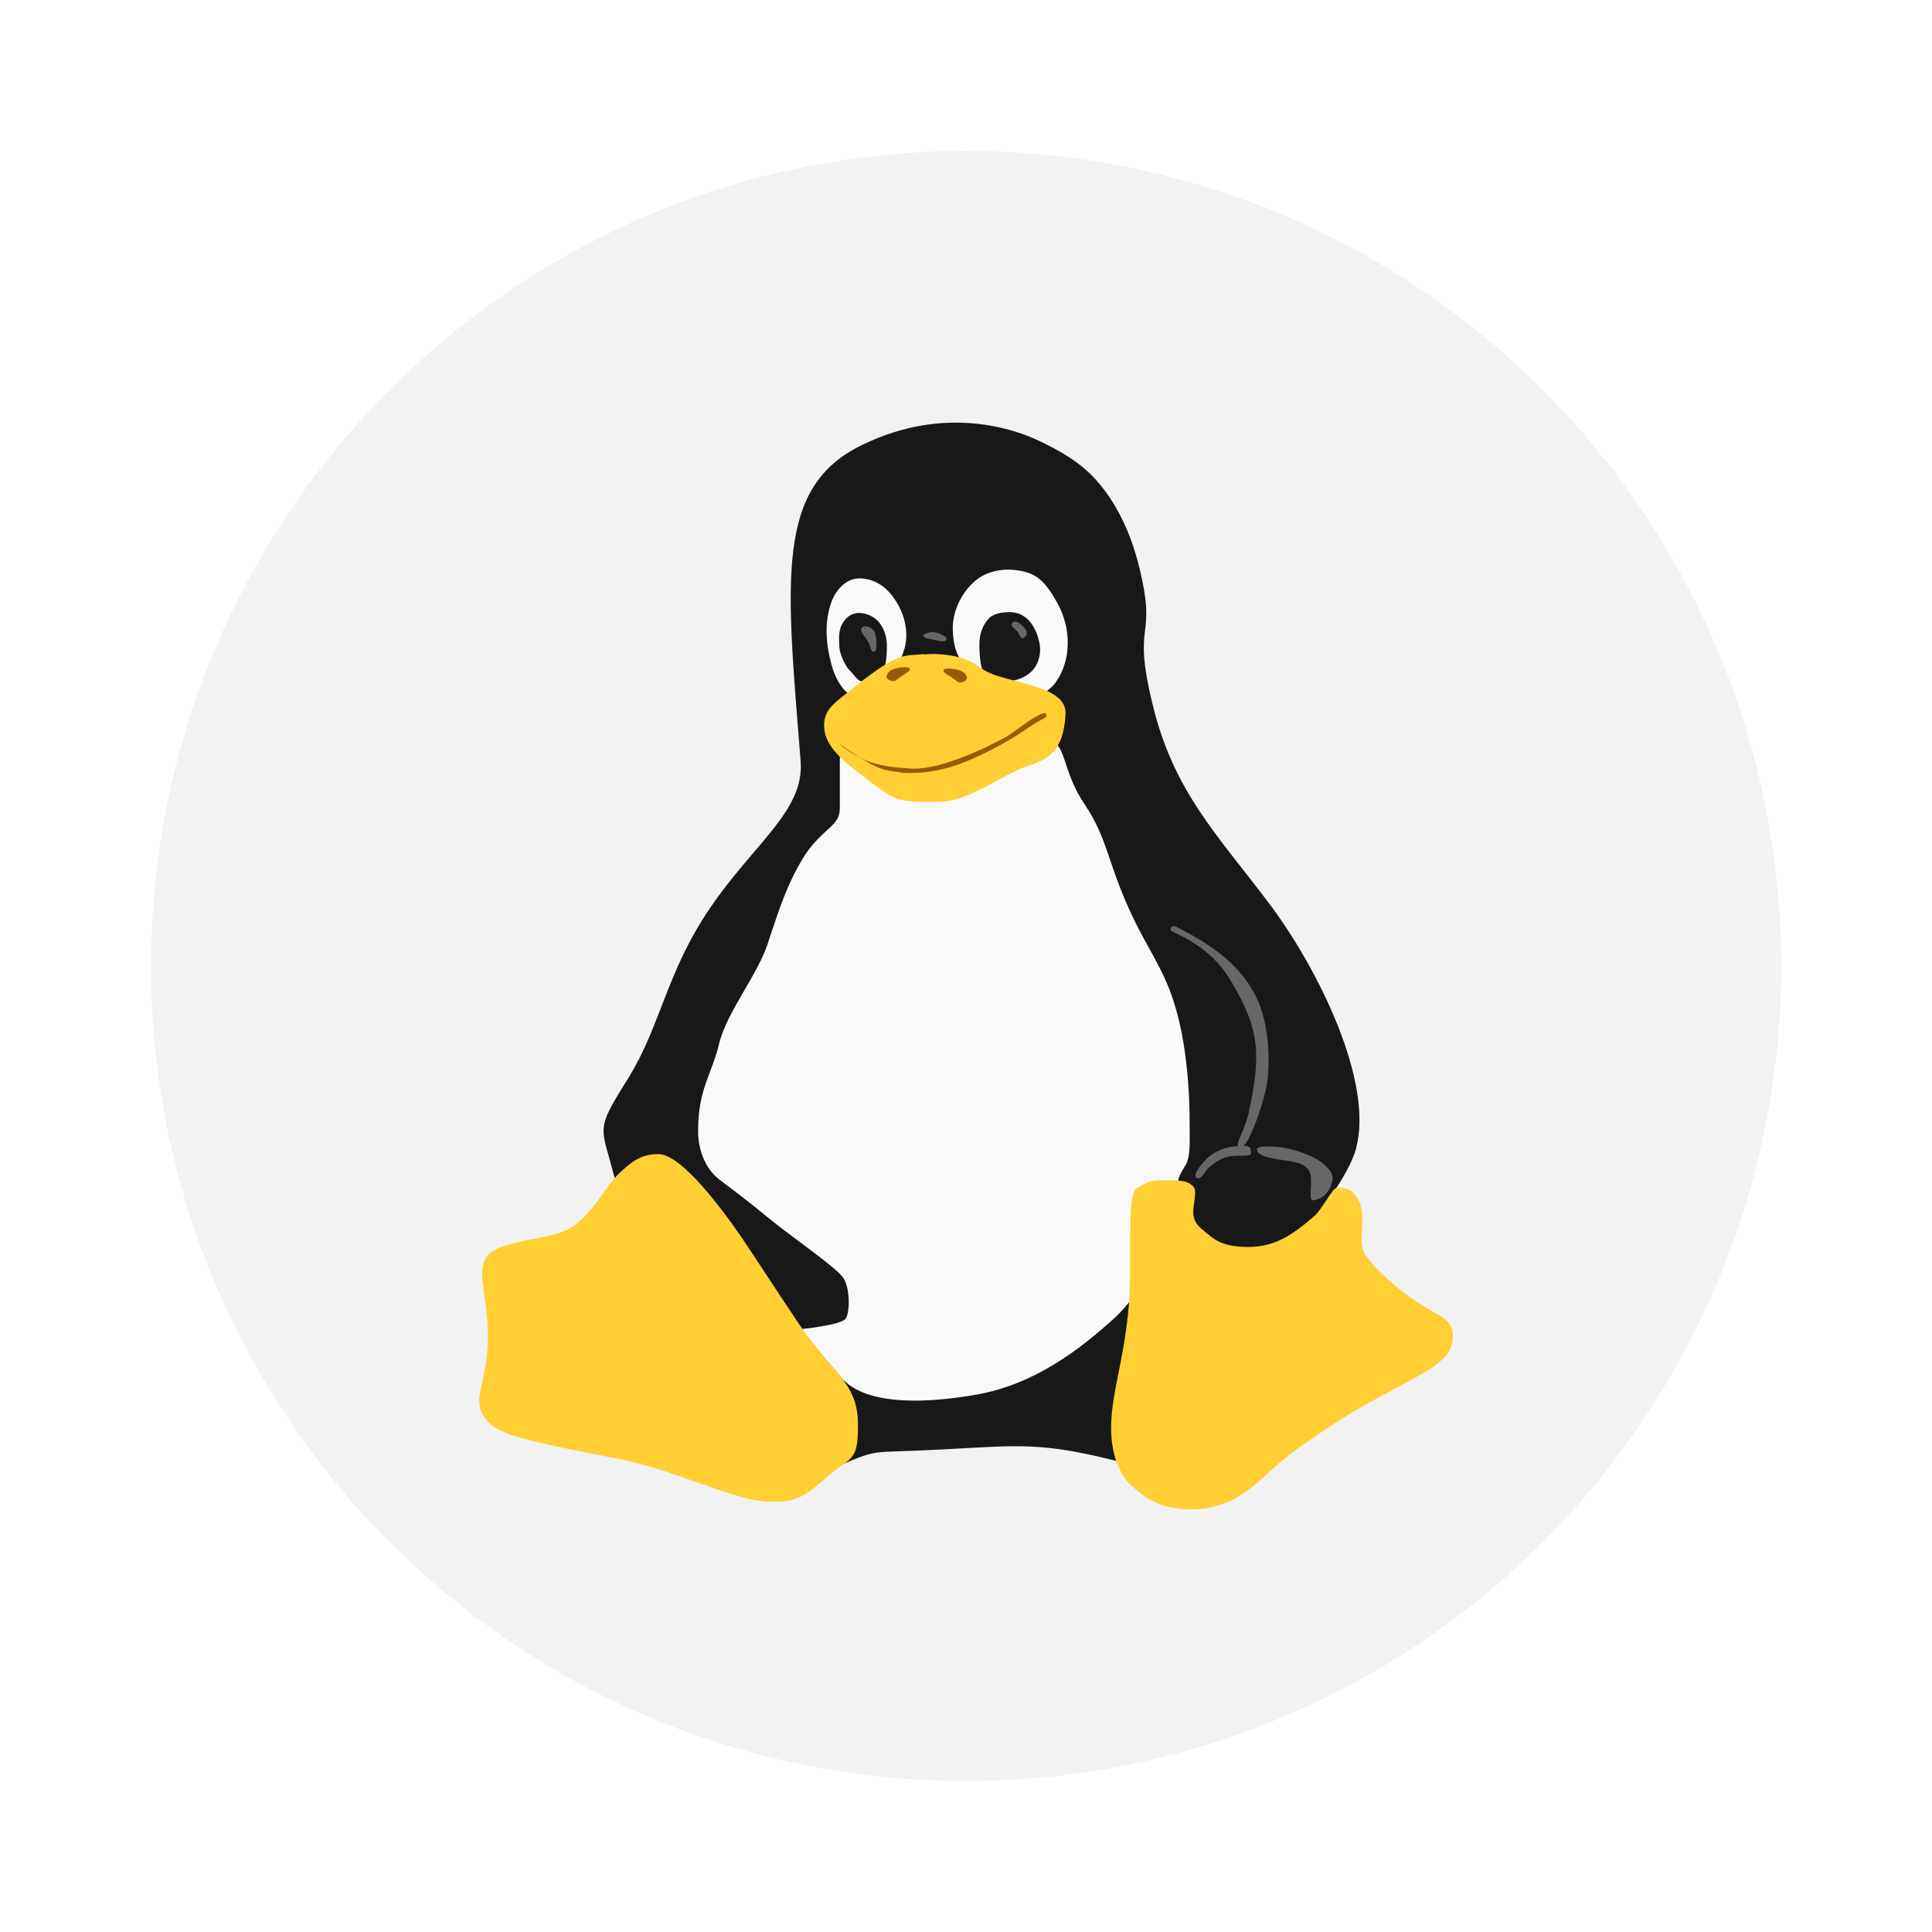
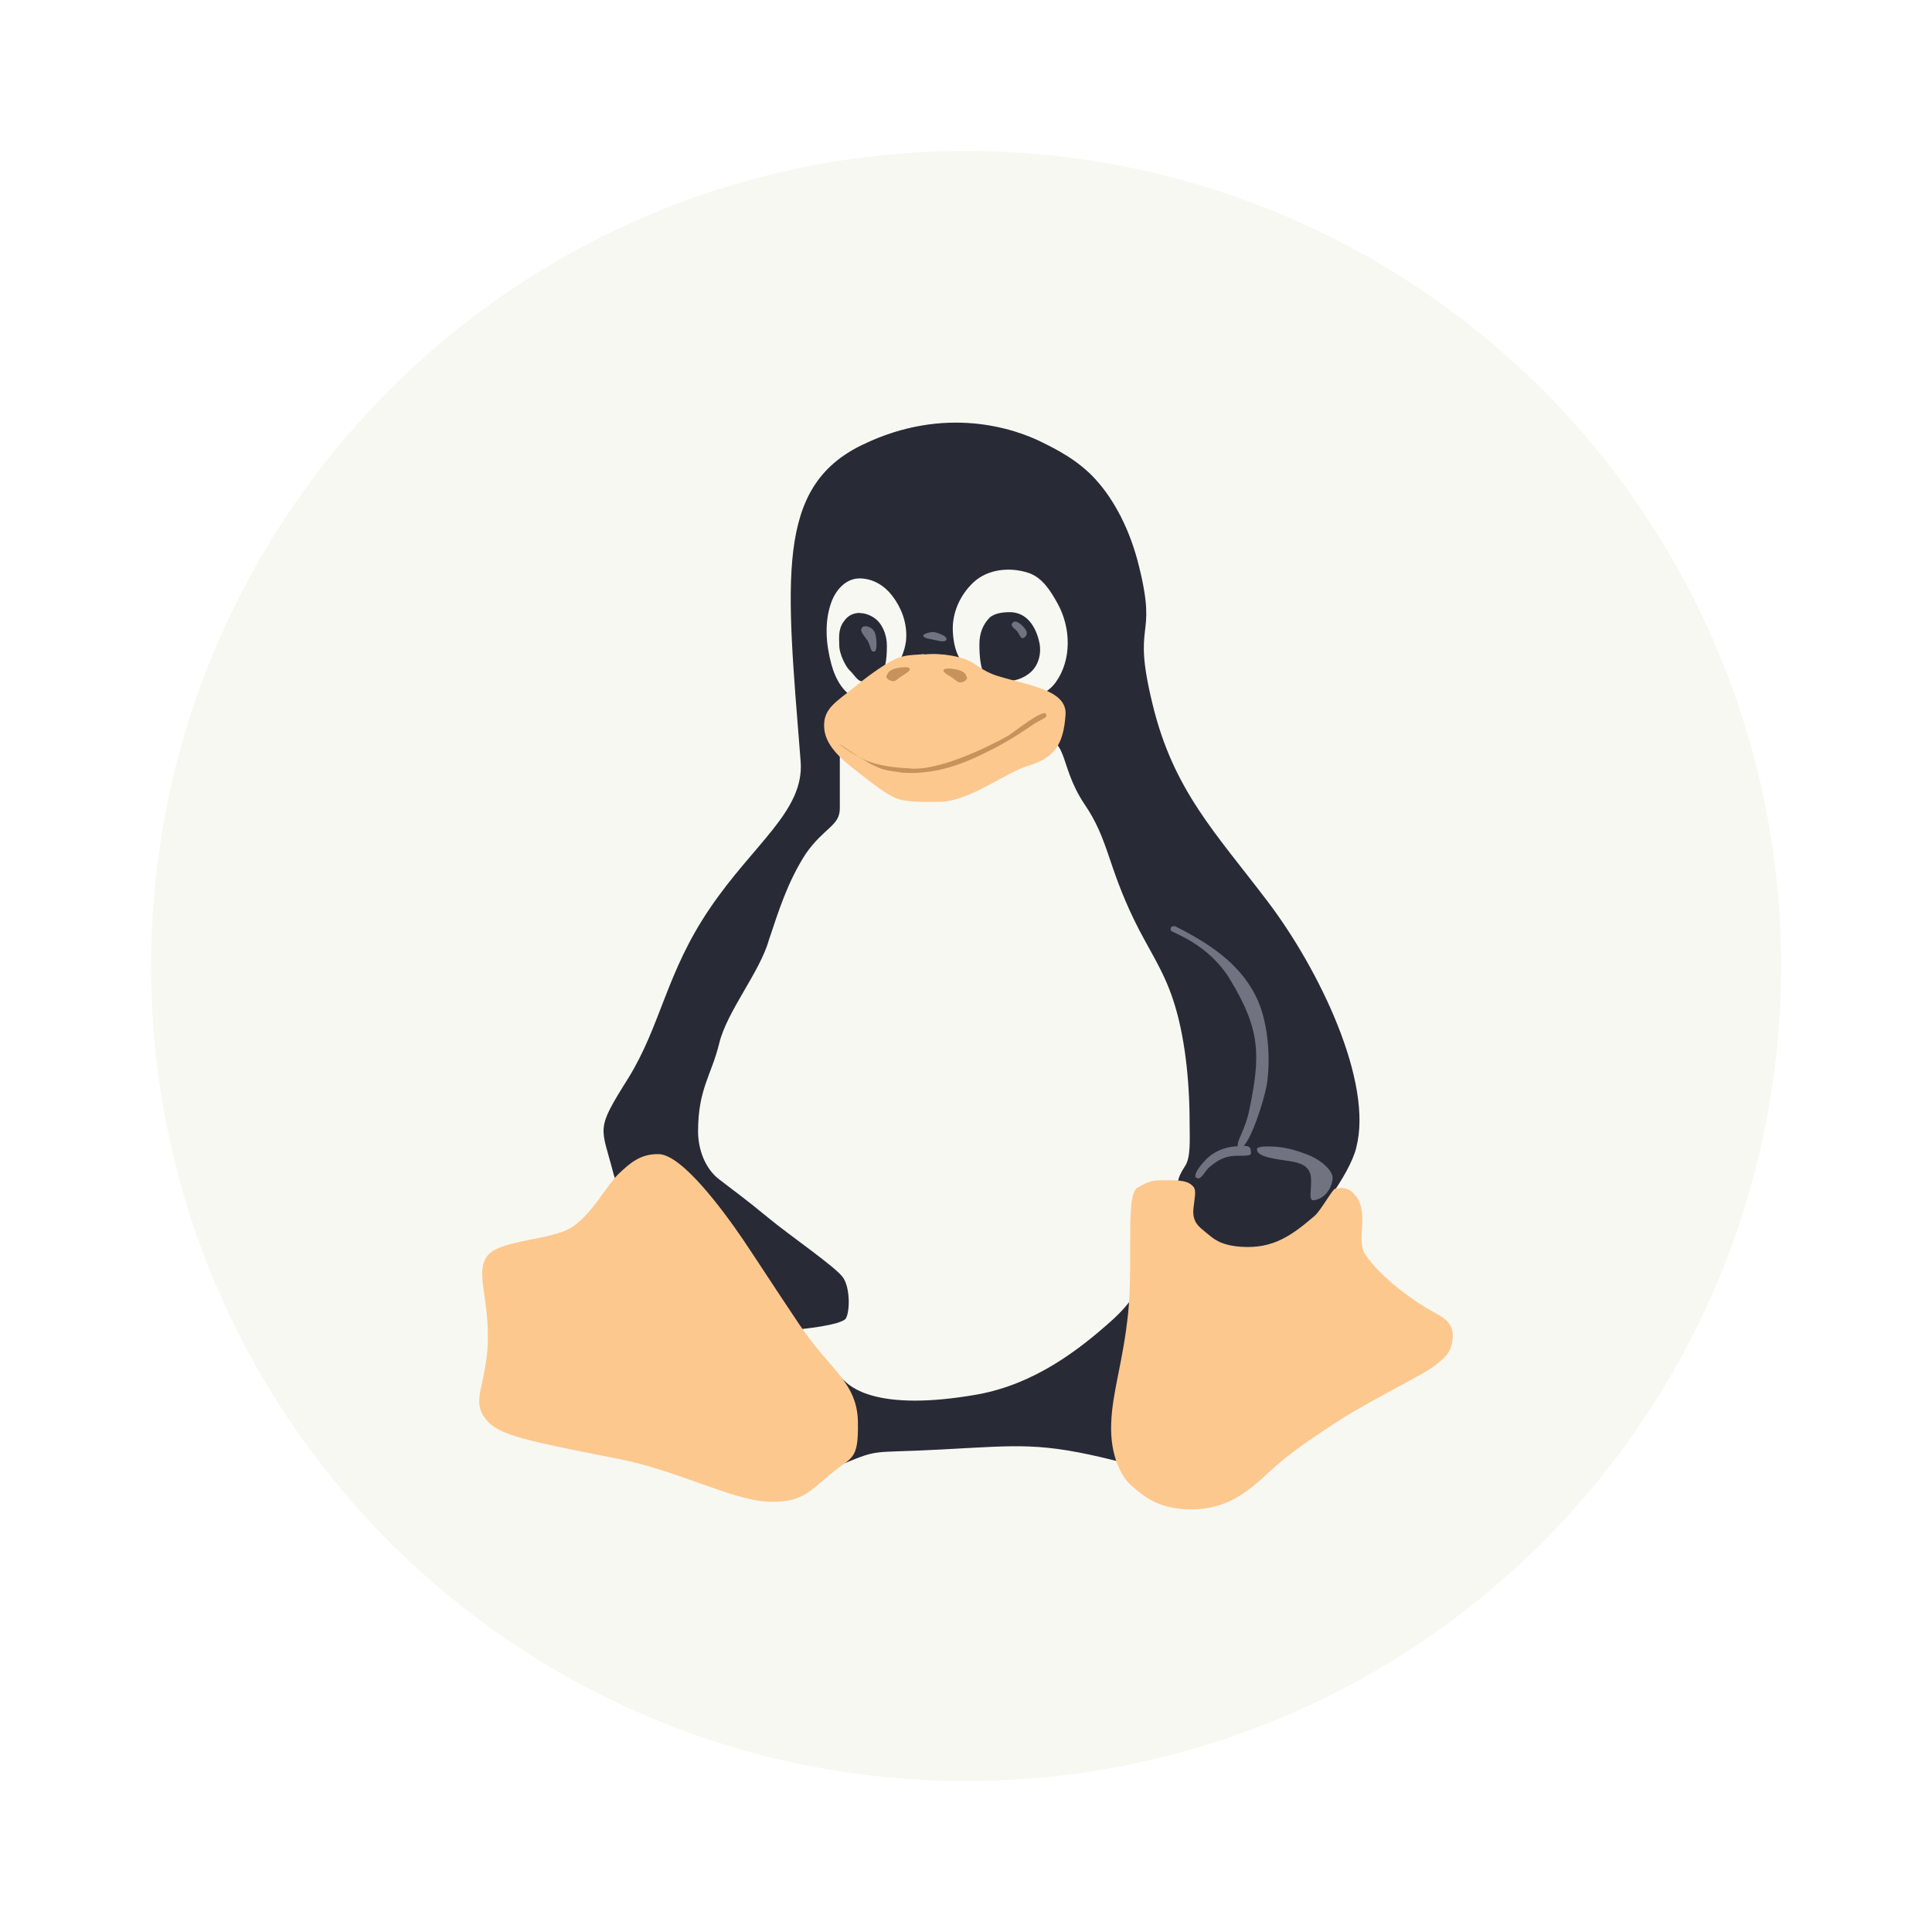
- <svg xmlns="http://www.w3.org/2000/svg" width="64" height="64" version="1.1" viewBox="0 0 16.933 16.933">
-   <g transform="translate(-28.712 .35875)">
-     <g transform="matrix(1.0385 0 0 1.0385 -1.4295 -.31182)" stroke-width=".927">
-       <path d="m37.095 1.229a6.879 6.879 0 1 1 0 13.757 6.879 6.879 0 0 1 0-13.757z" fill="#f2f2f2" />
+ <svg xmlns="http://www.w3.org/2000/svg" width="64" height="64" version="1.1" viewBox="0 0 16.933 16.933" id="svg38">
+   <defs id="defs42" />
+   <g transform="translate(-28.712 .35875)" id="g6">
+     <g transform="matrix(1.0385 0 0 1.0385 -1.4295 -.31182)" stroke-width=".927" id="g4">
+       <path d="m37.095 1.229a6.879 6.879 0 1 1 0 13.757 6.879 6.879 0 0 1 0-13.757z" fill="#f8f8f2" id="path2" />
    </g>
  </g>
-   <g transform="matrix(.41411 0 0 .41411 -1.3357 -1.2648)" stroke-width=".821">
-     <path d="m31.933 27.34c-0.319 1.219-2.764 3.539-3.623 4.66-0.855 1.125 0.087 2.36-1.492 1.965-1.575-0.391-2.016-0.32-3.65-0.234-1.615 0.09-1.268-0.043-2.28 0.383-1.008 0.422-4.398-5.16-4.674-6.203-0.268-1.039-0.398-0.914 0.307-2.035 0.696-1.125 0.803-2.238 1.729-3.598 0.925-1.367 2-2.063 1.921-3.105-0.307-3.871-0.543-5.809 1.303-6.703 1.756-0.852 3.228-0.344 3.807-0.055 0.252 0.125 0.764 0.371 1.142 0.797 0.378 0.418 0.721 1.047 0.913 1.844 0.394 1.598-0.165 1.07 0.283 2.902 0.441 1.828 1.339 2.727 2.433 4.172 1.099 1.445 2.241 3.832 1.878 5.211" fill="#181818" />
-     <path d="m21.695 17.859c0.195-0.036 0.295-0.219 0.368-0.389 0.129-0.302 0.33-0.581 0.343-0.923 0.012-0.322-0.101-0.628-0.297-0.884-0.165-0.215-0.4-0.358-0.672-0.367-0.303-0.01-0.519 0.241-0.614 0.497-0.155 0.421-0.117 0.894-0.002 1.319 0.087 0.323 0.276 0.68 0.631 0.759 0.08 0.018 0.165 0.014 0.242-0.013" fill="#f9f9f9" />
-     <path d="m21.43 16.03c0.141 0 0.32 0.086 0.41 0.207 0.094 0.121 0.156 0.293 0.156 0.488 0 0.285-0.031 0.602-0.215 0.699-0.059 0.023-0.184 0.059-0.254 0.059-0.16 0-0.176-0.102-0.328-0.25-0.055-0.051-0.211-0.313-0.211-0.527 0-0.133-0.031-0.324 0.094-0.496 0.086-0.125 0.195-0.184 0.348-0.184" fill="#181818" />
-     <path d="m24.652 17.895c0.335-0.027 0.712-0.112 0.917-0.399 0.345-0.482 0.321-1.163 0.039-1.671-0.145-0.261-0.321-0.55-0.619-0.647-0.385-0.126-0.857-0.084-1.163 0.204-0.281 0.264-0.455 0.648-0.434 1.041 0.013 0.24 0.061 0.486 0.22 0.675 0.182 0.217 0.331 0.475 0.586 0.617 0.143 0.079 0.293 0.144 0.451 0.183" fill="#f9f9f9" />
-     <path d="m24.594 16.01c0.359 0 0.566 0.301 0.637 0.684 0.027 0.176-0.012 0.375-0.125 0.516-0.129 0.164-0.359 0.258-0.543 0.258-0.18 0-0.375 0.027-0.484-0.105-0.105-0.141-0.125-0.445-0.125-0.668 0-0.246 0.078-0.422 0.207-0.559 0.102-0.102 0.281-0.125 0.434-0.125" fill="#181818" />
-     <path d="m24.758 16.221c-0.036-0.016-0.066-0.016-0.086 2e-3h-0.004c-0.074 0.067-4e-3 0.105 0.082 0.188 0.047 0.051 0.082 0.196 0.152 0.137 0.079-0.054 0.075-0.132-0.023-0.234-0.043-0.045-0.085-0.076-0.121-0.092zm-3.166 0.094c-0.053-0.015-0.103-5e-3 -0.125 0.025-0.043 0.062 0.009 0.121 0.104 0.25 0.098 0.133 0.063 0.285 0.172 0.25 0.043-0.012 0.051-0.285-0.008-0.41-0.032-0.062-0.088-0.1-0.143-0.115zm1.418 0.121c-0.049-0.007-0.092-0.002-0.135 0.01-0.164 0.039-0.137 0.106 0.035 0.133 0.102 0.02 0.074 0.016 0.207 0.043 0.14 0.031 0.199-0.051 0.07-0.121-0.072-0.037-0.128-0.057-0.178-0.064z" fill="#676767" />
-     <path d="m22.461 19.977c-0.621 0.023-1.434-1.656-1.461-0.977v1.164c0 0.371-0.332 0.402-0.722 0.961-0.393 0.613-0.574 1.216-0.781 1.829-0.191 0.676-0.891 1.512-1.051 2.188-0.164 0.672-0.446 0.96-0.446 1.858 0 0.381 0.149 0.783 0.438 1.009 0.289 0.223 0.582 0.434 1.035 0.809 0.48 0.398 1.469 1.07 1.602 1.285 0.141 0.215 0.141 0.695 0.055 0.852-0.086 0.152-1.032 0.238-1.032 0.238s0.852 0.956 0.985 1.073c0.125 0.117 0.66 0.684 2.832 0.301 1.227-0.223 2.172-0.964 2.859-1.581 0.887-0.816 0.438-1.047 0.551-1.453 0.168-0.59 0.711-0.809 0.832-1.473 0.016-0.094 0.047-0.164 0.141-0.313 0.137-0.188 0.105-0.586 0.105-0.938 0-0.938-0.113-1.879-0.344-2.578-0.211-0.656-0.543-1.113-0.828-1.703-0.57-1.176-0.543-1.707-1.055-2.457-0.578-0.867-0.293-1.445-1.066-1.41-0.961 0.051-1.738 1.289-2.648 1.324" fill="#f9f9f9" />
-     <path d="m22.789 16.906c0.348-0.039 0.828 0.039 1.047 0.191 0.203 0.141 0.348 0.219 0.535 0.273 0.621 0.191 1.445 0.285 1.406 0.813-0.043 0.633-0.238 0.914-0.797 1.082-0.449 0.129-1.25 0.759-1.867 0.759-0.277 0-0.664 0.016-0.887-0.063-0.215-0.07-0.516-0.31-0.867-0.584-0.355-0.273-0.68-0.566-0.691-0.941-0.016-0.395 0.262-0.527 0.652-0.848 0.203-0.168 0.578-0.453 0.832-0.574 0.238-0.113 0.391-0.09 0.637-0.117" fill="#ffcf33" />
-     <path d="m21.988 17.371c-0.02 0.047 0.129 0.145 0.207 0.078 0.082-0.066 0.176-0.125 0.207-0.145 0.145-0.09 0.094-0.156-0.152-0.117-0.238 0.039-0.238 0.133-0.266 0.184" fill="#995900" />
-     <path d="m31.919 28.361c0.297 0.402-8e-3 0.93 0.207 1.25 0.355 0.527 1.113 1.034 1.386 1.182 0.195 0.113 0.473 0.219 0.461 0.543-0.016 0.375-0.211 0.473-0.32 0.574-0.219 0.207-1.324 0.723-2.059 1.191-0.922 0.594-1.242 0.859-1.543 1.141-0.469 0.441-0.91 0.758-1.621 0.758-0.707 0-1.031-0.309-1.246-0.492-0.219-0.18-0.465-0.637-0.441-1.316 0.02-0.68 0.25-1.293 0.359-2.348 0.047-0.453 0.043-1.012 0.043-1.508 0-0.629 0.012-1.06 0.152-1.142 0.258-0.152 0.316-0.16 0.621-0.16s0.441 0.016 0.543 0.113c0.094 0.086 0.055 0.193 0.023 0.486-0.027 0.293 0.121 0.387 0.266 0.508 0.148 0.117 0.281 0.269 0.746 0.301 0.678 0.046 1.072-0.242 1.554-0.655 0.128-0.11 0.383-0.574 0.434-0.574 0.043 0 0.259-0.089 0.435 0.153" fill="#ffcf33" />
-     <path d="m15.34 29.02c-0.426 0.289-1.516 0.266-1.793 0.605-0.27 0.34 0.012 0.832 4e-3 1.746 0 0.391-0.07 0.684-0.117 0.922-0.07 0.301-0.113 0.512 0.023 0.727 0.246 0.379 0.633 0.477 2.871 0.914 1.195 0.234 2.328 0.836 3.082 0.898 0.758 0.051 0.922-0.188 1.383-0.57 0.457-0.387 0.605-0.27 0.59-1.113-0.016-0.844-0.59-1.094-1.242-2.066-0.652-0.973-0.758-1.152-1.191-1.797-0.434-0.637-1.293-1.793-1.781-1.805-0.391-8e-3 -0.609 0.188-0.855 0.422s-0.543 0.828-0.973 1.117" fill="#ffcf33" />
-     <path d="m28.097 22.656c-0.078-0.003-0.112 0.024-0.09 0.094 0.013 0.041 0.784 0.265 1.25 1.031 0.649 1.068 0.651 1.61 0.406 2.781-0.084 0.399-0.265 0.642-0.242 0.752-0.042 0.005-0.06 0.002-0.115 0.01-0.285 0.039-0.477 0.178-0.59 0.307-0.108 0.116-0.231 0.286-0.18 0.342 0.102 0.094 0.188-0.141 0.289-0.219 0.098-0.074 0.262-0.238 0.582-0.238 0.324 0 0.305-0.012 0.289-0.125-0.007-0.067-0.061-0.085-0.148-0.086 0.175-0.175 0.423-0.938 0.485-1.273 0.071-0.387 0.085-1.278-0.233-1.904-0.366-0.723-1.038-1.132-1.703-1.471zm2.029 4.664c-0.328-0.016-0.297 0.062-0.297 0.062 0 0.141 0.305 0.191 0.605 0.234 0.289 0.039 0.523 0.094 0.539 0.379 0.012 0.281-0.063 0.484 0.07 0.461 0.285-0.051 0.387-0.34 0.387-0.477 0-0.133-0.211-0.375-0.586-0.508-0.277-0.102-0.48-0.145-0.719-0.152z" fill="#676767" />
-     <path d="m20.988 18.797c0.133 0.086 0.137 0.098 0.328 0.219 0.309 0.234 0.852 0.289 1.117 0.297 0.613 0.09 1.707-0.449 2.137-0.691 0.219-0.152 0.621-0.473 0.773-0.477 0.094 0.094-0.043 0.109-0.238 0.234-0.258 0.176-0.477 0.324-0.871 0.531-0.418 0.207-1.063 0.547-1.887 0.5-0.434-0.059-0.438-0.063-0.703-0.191-0.16-0.105-0.523-0.285-0.656-0.422" fill="#995900" />
-     <path d="m23.691 17.395c0.02 0.051-0.129 0.145-0.207 0.082-0.082-0.066-0.176-0.129-0.211-0.145-0.145-0.094-0.09-0.156 0.152-0.117s0.242 0.129 0.266 0.18" fill="#995900" />
+   <g transform="matrix(.41411 0 0 .41411 -1.3357 -1.2648)" stroke-width=".821" id="g36">
+     <path d="m31.933 27.34c-0.319 1.219-2.764 3.539-3.623 4.66-0.855 1.125 0.087 2.36-1.492 1.965-1.575-0.391-2.016-0.32-3.65-0.234-1.615 0.09-1.268-0.043-2.28 0.383-1.008 0.422-4.398-5.16-4.674-6.203-0.268-1.039-0.398-0.914 0.307-2.035 0.696-1.125 0.803-2.238 1.729-3.598 0.925-1.367 2-2.063 1.921-3.105-0.307-3.871-0.543-5.809 1.303-6.703 1.756-0.852 3.228-0.344 3.807-0.055 0.252 0.125 0.764 0.371 1.142 0.797 0.378 0.418 0.721 1.047 0.913 1.844 0.394 1.598-0.165 1.07 0.283 2.902 0.441 1.828 1.339 2.727 2.433 4.172 1.099 1.445 2.241 3.832 1.878 5.211" fill="#1e1f29" id="path8" style="fill:#282a36" />
+     <path d="m21.695 17.859c0.195-0.036 0.295-0.219 0.368-0.389 0.129-0.302 0.33-0.581 0.343-0.923 0.012-0.322-0.101-0.628-0.297-0.884-0.165-0.215-0.4-0.358-0.672-0.367-0.303-0.01-0.519 0.241-0.614 0.497-0.155 0.421-0.117 0.894-0.002 1.319 0.087 0.323 0.276 0.68 0.631 0.759 0.08 0.018 0.165 0.014 0.242-0.013" fill="#f8f8f2" id="path10" />
+     <path d="m21.43 16.03c0.141 0 0.32 0.086 0.41 0.207 0.094 0.121 0.156 0.293 0.156 0.488 0 0.285-0.031 0.602-0.215 0.699-0.059 0.023-0.184 0.059-0.254 0.059-0.16 0-0.176-0.102-0.328-0.25-0.055-0.051-0.211-0.313-0.211-0.527 0-0.133-0.031-0.324 0.094-0.496 0.086-0.125 0.195-0.184 0.348-0.184" fill="#1e1f29" id="path12" style="fill:#282a36" />
+     <path d="m24.652 17.895c0.335-0.027 0.712-0.112 0.917-0.399 0.345-0.482 0.321-1.163 0.039-1.671-0.145-0.261-0.321-0.55-0.619-0.647-0.385-0.126-0.857-0.084-1.163 0.204-0.281 0.264-0.455 0.648-0.434 1.041 0.013 0.24 0.061 0.486 0.22 0.675 0.182 0.217 0.331 0.475 0.586 0.617 0.143 0.079 0.293 0.144 0.451 0.183" fill="#f8f8f2" id="path14" />
+     <path d="m24.594 16.01c0.359 0 0.566 0.301 0.637 0.684 0.027 0.176-0.012 0.375-0.125 0.516-0.129 0.164-0.359 0.258-0.543 0.258-0.18 0-0.375 0.027-0.484-0.105-0.105-0.141-0.125-0.445-0.125-0.668 0-0.246 0.078-0.422 0.207-0.559 0.102-0.102 0.281-0.125 0.434-0.125" fill="#1e1f29" id="path16" style="fill:#282a36" />
+     <path d="m24.758 16.221c-0.036-0.016-0.066-0.016-0.086 2e-3h-0.004c-0.074 0.067-4e-3 0.105 0.082 0.188 0.047 0.051 0.082 0.196 0.152 0.137 0.079-0.054 0.075-0.132-0.023-0.234-0.043-0.045-0.085-0.076-0.121-0.092zm-3.166 0.094c-0.053-0.015-0.103-5e-3 -0.125 0.025-0.043 0.062 0.009 0.121 0.104 0.25 0.098 0.133 0.063 0.285 0.172 0.25 0.043-0.012 0.051-0.285-0.008-0.41-0.032-0.062-0.088-0.1-0.143-0.115zm1.418 0.121c-0.049-0.007-0.092-0.002-0.135 0.01-0.164 0.039-0.137 0.106 0.035 0.133 0.102 0.02 0.074 0.016 0.207 0.043 0.14 0.031 0.199-0.051 0.07-0.121-0.072-0.037-0.128-0.057-0.178-0.064z" fill="#676767" id="path18" style="fill:#717380" />
+     <path d="m22.461 19.977c-0.621 0.023-1.434-1.656-1.461-0.977v1.164c0 0.371-0.332 0.402-0.722 0.961-0.393 0.613-0.574 1.216-0.781 1.829-0.191 0.676-0.891 1.512-1.051 2.188-0.164 0.672-0.446 0.96-0.446 1.858 0 0.381 0.149 0.783 0.438 1.009 0.289 0.223 0.582 0.434 1.035 0.809 0.48 0.398 1.469 1.07 1.602 1.285 0.141 0.215 0.141 0.695 0.055 0.852-0.086 0.152-1.032 0.238-1.032 0.238s0.852 0.956 0.985 1.073c0.125 0.117 0.66 0.684 2.832 0.301 1.227-0.223 2.172-0.964 2.859-1.581 0.887-0.816 0.438-1.047 0.551-1.453 0.168-0.59 0.711-0.809 0.832-1.473 0.016-0.094 0.047-0.164 0.141-0.313 0.137-0.188 0.105-0.586 0.105-0.938 0-0.938-0.113-1.879-0.344-2.578-0.211-0.656-0.543-1.113-0.828-1.703-0.57-1.176-0.543-1.707-1.055-2.457-0.578-0.867-0.293-1.445-1.066-1.41-0.961 0.051-1.738 1.289-2.648 1.324" fill="#f8f8f2" id="path20" />
+     <path d="m22.789 16.906c0.348-0.039 0.828 0.039 1.047 0.191 0.203 0.141 0.348 0.219 0.535 0.273 0.621 0.191 1.445 0.285 1.406 0.813-0.043 0.633-0.238 0.914-0.797 1.082-0.449 0.129-1.25 0.759-1.867 0.759-0.277 0-0.664 0.016-0.887-0.063-0.215-0.07-0.516-0.31-0.867-0.584-0.355-0.273-0.68-0.566-0.691-0.941-0.016-0.395 0.262-0.527 0.652-0.848 0.203-0.168 0.578-0.453 0.832-0.574 0.238-0.113 0.391-0.09 0.637-0.117" fill="#ffcf33" id="path22" style="fill:#fdc88e" />
+     <path d="m21.988 17.371c-0.02 0.047 0.129 0.145 0.207 0.078 0.082-0.066 0.176-0.125 0.207-0.145 0.145-0.09 0.094-0.156-0.152-0.117-0.238 0.039-0.238 0.133-0.266 0.184" fill="#995900" id="path24" style="fill:#c7925b;opacity:1" />
+     <path d="m31.919 28.361c0.297 0.402-8e-3 0.93 0.207 1.25 0.355 0.527 1.113 1.034 1.386 1.182 0.195 0.113 0.473 0.219 0.461 0.543-0.016 0.375-0.211 0.473-0.32 0.574-0.219 0.207-1.324 0.723-2.059 1.191-0.922 0.594-1.242 0.859-1.543 1.141-0.469 0.441-0.91 0.758-1.621 0.758-0.707 0-1.031-0.309-1.246-0.492-0.219-0.18-0.465-0.637-0.441-1.316 0.02-0.68 0.25-1.293 0.359-2.348 0.047-0.453 0.043-1.012 0.043-1.508 0-0.629 0.012-1.06 0.152-1.142 0.258-0.152 0.316-0.16 0.621-0.16s0.441 0.016 0.543 0.113c0.094 0.086 0.055 0.193 0.023 0.486-0.027 0.293 0.121 0.387 0.266 0.508 0.148 0.117 0.281 0.269 0.746 0.301 0.678 0.046 1.072-0.242 1.554-0.655 0.128-0.11 0.383-0.574 0.434-0.574 0.043 0 0.259-0.089 0.435 0.153" fill="#ffcf33" id="path26" style="fill:#fdc88e" />
+     <path d="m15.34 29.02c-0.426 0.289-1.516 0.266-1.793 0.605-0.27 0.34 0.012 0.832 4e-3 1.746 0 0.391-0.07 0.684-0.117 0.922-0.07 0.301-0.113 0.512 0.023 0.727 0.246 0.379 0.633 0.477 2.871 0.914 1.195 0.234 2.328 0.836 3.082 0.898 0.758 0.051 0.922-0.188 1.383-0.57 0.457-0.387 0.605-0.27 0.59-1.113-0.016-0.844-0.59-1.094-1.242-2.066-0.652-0.973-0.758-1.152-1.191-1.797-0.434-0.637-1.293-1.793-1.781-1.805-0.391-8e-3 -0.609 0.188-0.855 0.422s-0.543 0.828-0.973 1.117" fill="#ffcf33" id="path28" style="fill:#fdc88e" />
+     <path d="m28.097 22.656c-0.078-0.003-0.112 0.024-0.09 0.094 0.013 0.041 0.784 0.265 1.25 1.031 0.649 1.068 0.651 1.61 0.406 2.781-0.084 0.399-0.265 0.642-0.242 0.752-0.042 0.005-0.06 0.002-0.115 0.01-0.285 0.039-0.477 0.178-0.59 0.307-0.108 0.116-0.231 0.286-0.18 0.342 0.102 0.094 0.188-0.141 0.289-0.219 0.098-0.074 0.262-0.238 0.582-0.238 0.324 0 0.305-0.012 0.289-0.125-0.007-0.067-0.061-0.085-0.148-0.086 0.175-0.175 0.423-0.938 0.485-1.273 0.071-0.387 0.085-1.278-0.233-1.904-0.366-0.723-1.038-1.132-1.703-1.471zm2.029 4.664c-0.328-0.016-0.297 0.062-0.297 0.062 0 0.141 0.305 0.191 0.605 0.234 0.289 0.039 0.523 0.094 0.539 0.379 0.012 0.281-0.063 0.484 0.07 0.461 0.285-0.051 0.387-0.34 0.387-0.477 0-0.133-0.211-0.375-0.586-0.508-0.277-0.102-0.48-0.145-0.719-0.152z" fill="#676767" id="path30" style="fill:#717380" />
+     <path d="m20.988 18.797c0.133 0.086 0.137 0.098 0.328 0.219 0.309 0.234 0.852 0.289 1.117 0.297 0.613 0.09 1.707-0.449 2.137-0.691 0.219-0.152 0.621-0.473 0.773-0.477 0.094 0.094-0.043 0.109-0.238 0.234-0.258 0.176-0.477 0.324-0.871 0.531-0.418 0.207-1.063 0.547-1.887 0.5-0.434-0.059-0.438-0.063-0.703-0.191-0.16-0.105-0.523-0.285-0.656-0.422" fill="#995900" id="path32" style="fill:#c7925b" />
+     <path d="m23.691 17.395c0.02 0.051-0.129 0.145-0.207 0.082-0.082-0.066-0.176-0.129-0.211-0.145-0.145-0.094-0.09-0.156 0.152-0.117s0.242 0.129 0.266 0.18" fill="#995900" id="path34" style="fill:#c7925b" />
  </g>
</svg>
